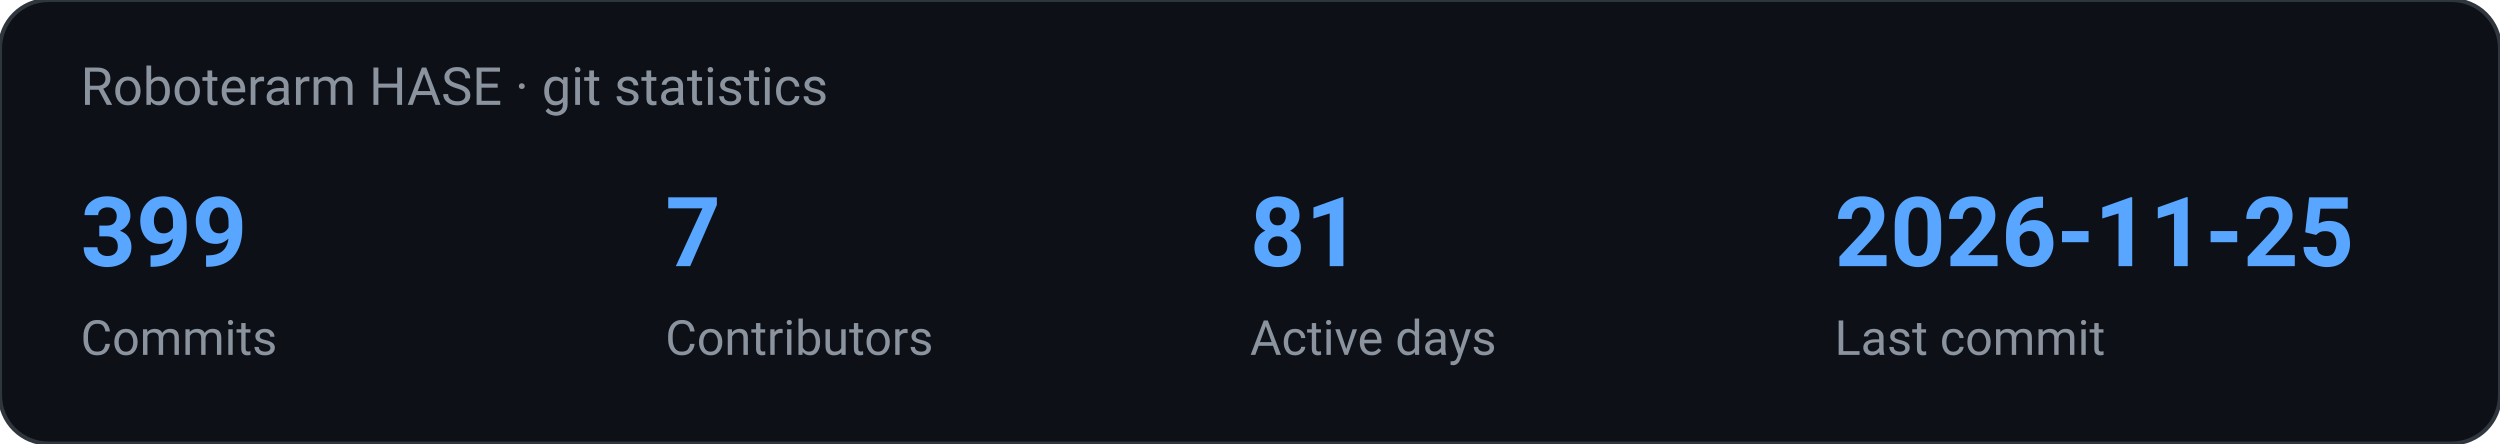
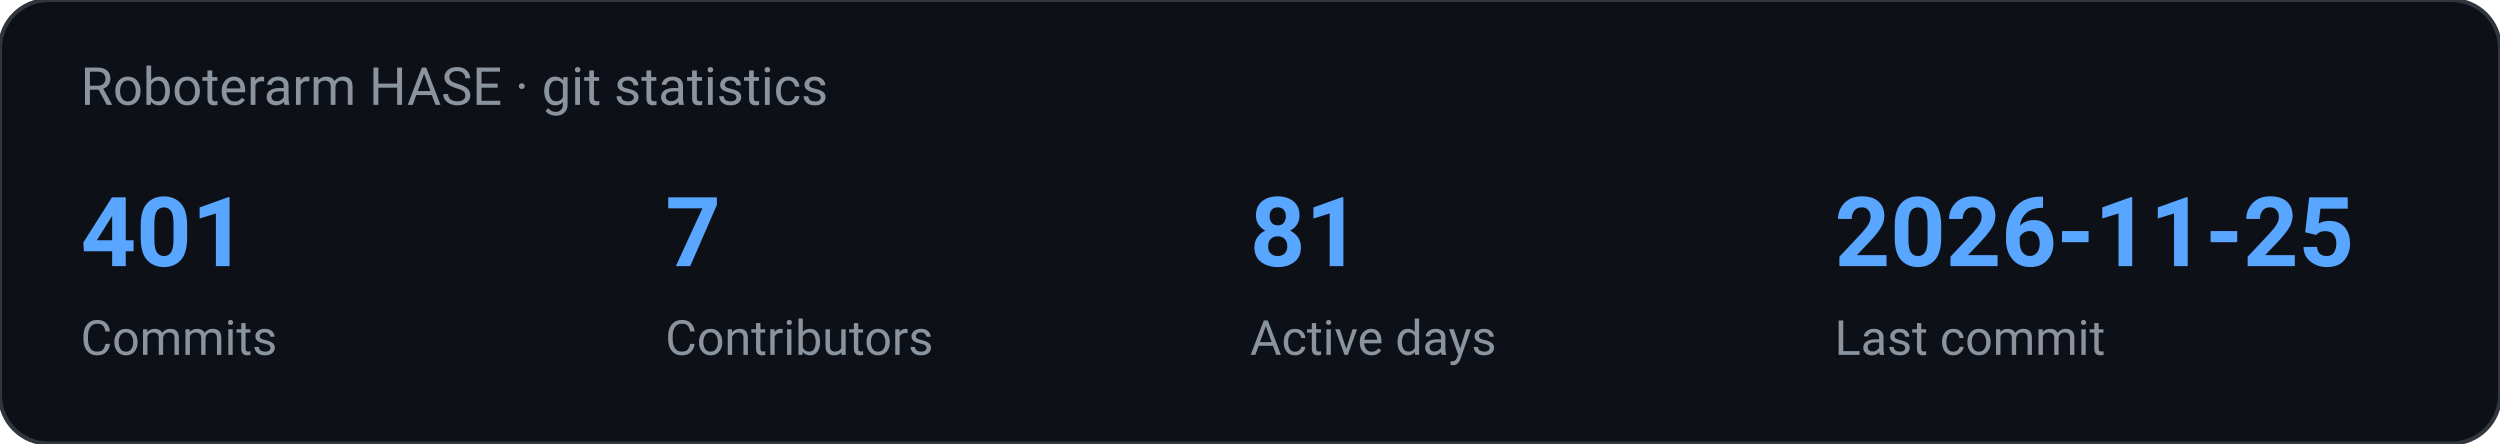
<svg xmlns="http://www.w3.org/2000/svg" width="620" height="110" viewBox="0 0 620 110" role="img" aria-label="Roboterarm HASE · git statistics">
  <rect width="620" height="110" rx="12" fill="#0d1117" stroke="#30363d" />
  <text x="20" y="26" fill="#8b949e" font-family="ui-sans-serif, system-ui, -apple-system, Segoe UI, Roboto, Helvetica, Arial, sans-serif" font-size="13">Roboterarm HASE · git statistics</text>
-   <text x="20.0" y="66.0" fill="#58a6ff" font-family="ui-sans-serif, system-ui, -apple-system, Segoe UI, Roboto, Helvetica, Arial, sans-serif" font-size="24" text-anchor="start" font-weight="700">399</text>
+   <text x="20.0" y="66.0" fill="#58a6ff" font-family="ui-sans-serif, system-ui, -apple-system, Segoe UI, Roboto, Helvetica, Arial, sans-serif" font-size="24" text-anchor="start" font-weight="700">401</text>
  <text x="20.0" y="88.0" fill="#8b949e" font-family="ui-sans-serif, system-ui, -apple-system, Segoe UI, Roboto, Helvetica, Arial, sans-serif" font-size="12" text-anchor="start" font-weight="400">Commits</text>
  <text x="165.0" y="66.0" fill="#58a6ff" font-family="ui-sans-serif, system-ui, -apple-system, Segoe UI, Roboto, Helvetica, Arial, sans-serif" font-size="24" text-anchor="start" font-weight="700">7</text>
  <text x="165.0" y="88.0" fill="#8b949e" font-family="ui-sans-serif, system-ui, -apple-system, Segoe UI, Roboto, Helvetica, Arial, sans-serif" font-size="12" text-anchor="start" font-weight="400">Contributors</text>
  <text x="310.0" y="66.0" fill="#58a6ff" font-family="ui-sans-serif, system-ui, -apple-system, Segoe UI, Roboto, Helvetica, Arial, sans-serif" font-size="24" text-anchor="start" font-weight="700">81</text>
  <text x="310.0" y="88.0" fill="#8b949e" font-family="ui-sans-serif, system-ui, -apple-system, Segoe UI, Roboto, Helvetica, Arial, sans-serif" font-size="12" text-anchor="start" font-weight="400">Active days</text>
  <text x="455.0" y="66.0" fill="#58a6ff" font-family="ui-sans-serif, system-ui, -apple-system, Segoe UI, Roboto, Helvetica, Arial, sans-serif" font-size="24" text-anchor="start" font-weight="700">2026-11-25</text>
  <text x="455.0" y="88.0" fill="#8b949e" font-family="ui-sans-serif, system-ui, -apple-system, Segoe UI, Roboto, Helvetica, Arial, sans-serif" font-size="12" text-anchor="start" font-weight="400">Last commit</text>
</svg>
